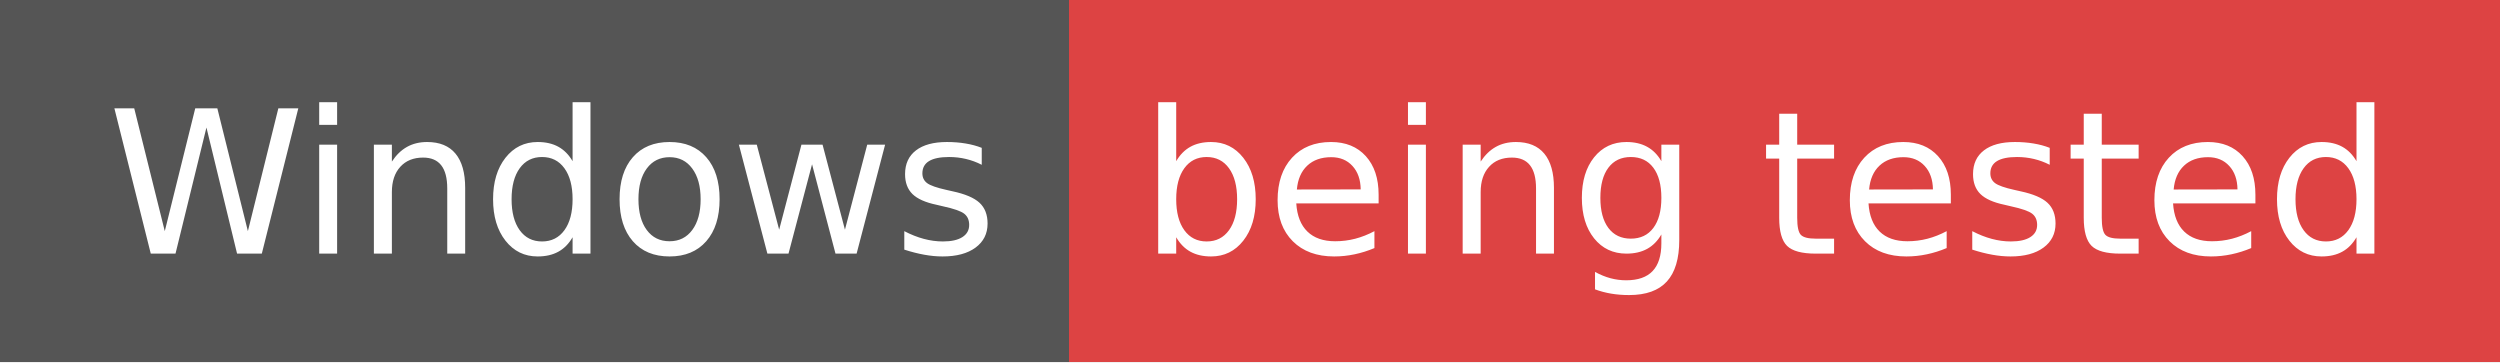
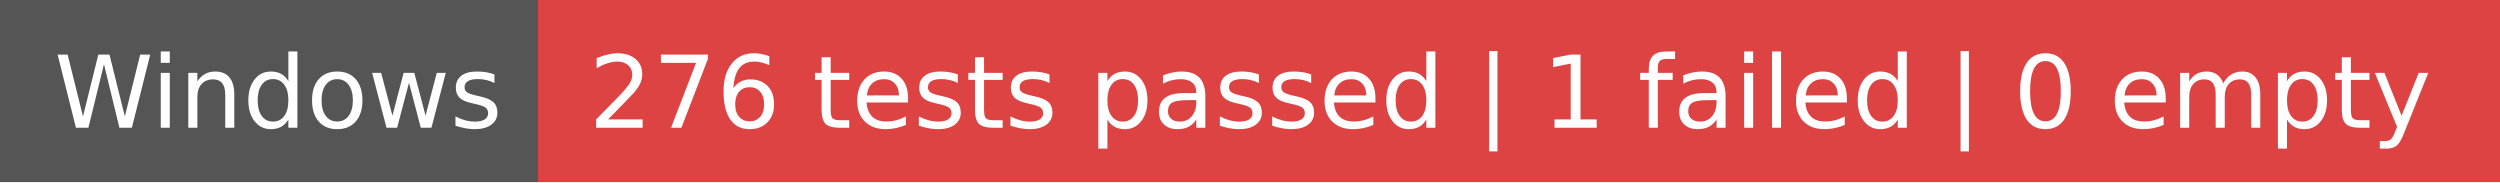
- <svg xmlns="http://www.w3.org/2000/svg" width="138" height="20" role="img" aria-label="Windows: being tested">
+ <svg xmlns="http://www.w3.org/2000/svg" width="274" height="20" role="img" aria-label="Windows: 276 tests passed | 1 failed | 0 empty">
  <g shape-rendering="crispEdges">
    <rect width="59" height="20" fill="#555" />
-     <rect x="59" width="79" height="20" fill="#dd4343" />
+     <rect x="59" width="215" height="20" fill="#dd4343" />
  </g>
  <g fill="#fff" text-anchor="middle" font-family="Verdana,Geneva,DejaVu Sans,sans-serif" text-rendering="geometricPrecision" font-size="110">
    <text x="305" y="140" textLength="490" transform="scale(.1)">Windows</text>
-     <text x="975" y="140" textLength="690" transform="scale(.1)">being tested</text>
+     <text x="1655" y="140" textLength="2050" transform="scale(.1)">276 tests passed | 1 failed | 0 empty</text>
  </g>
</svg>
